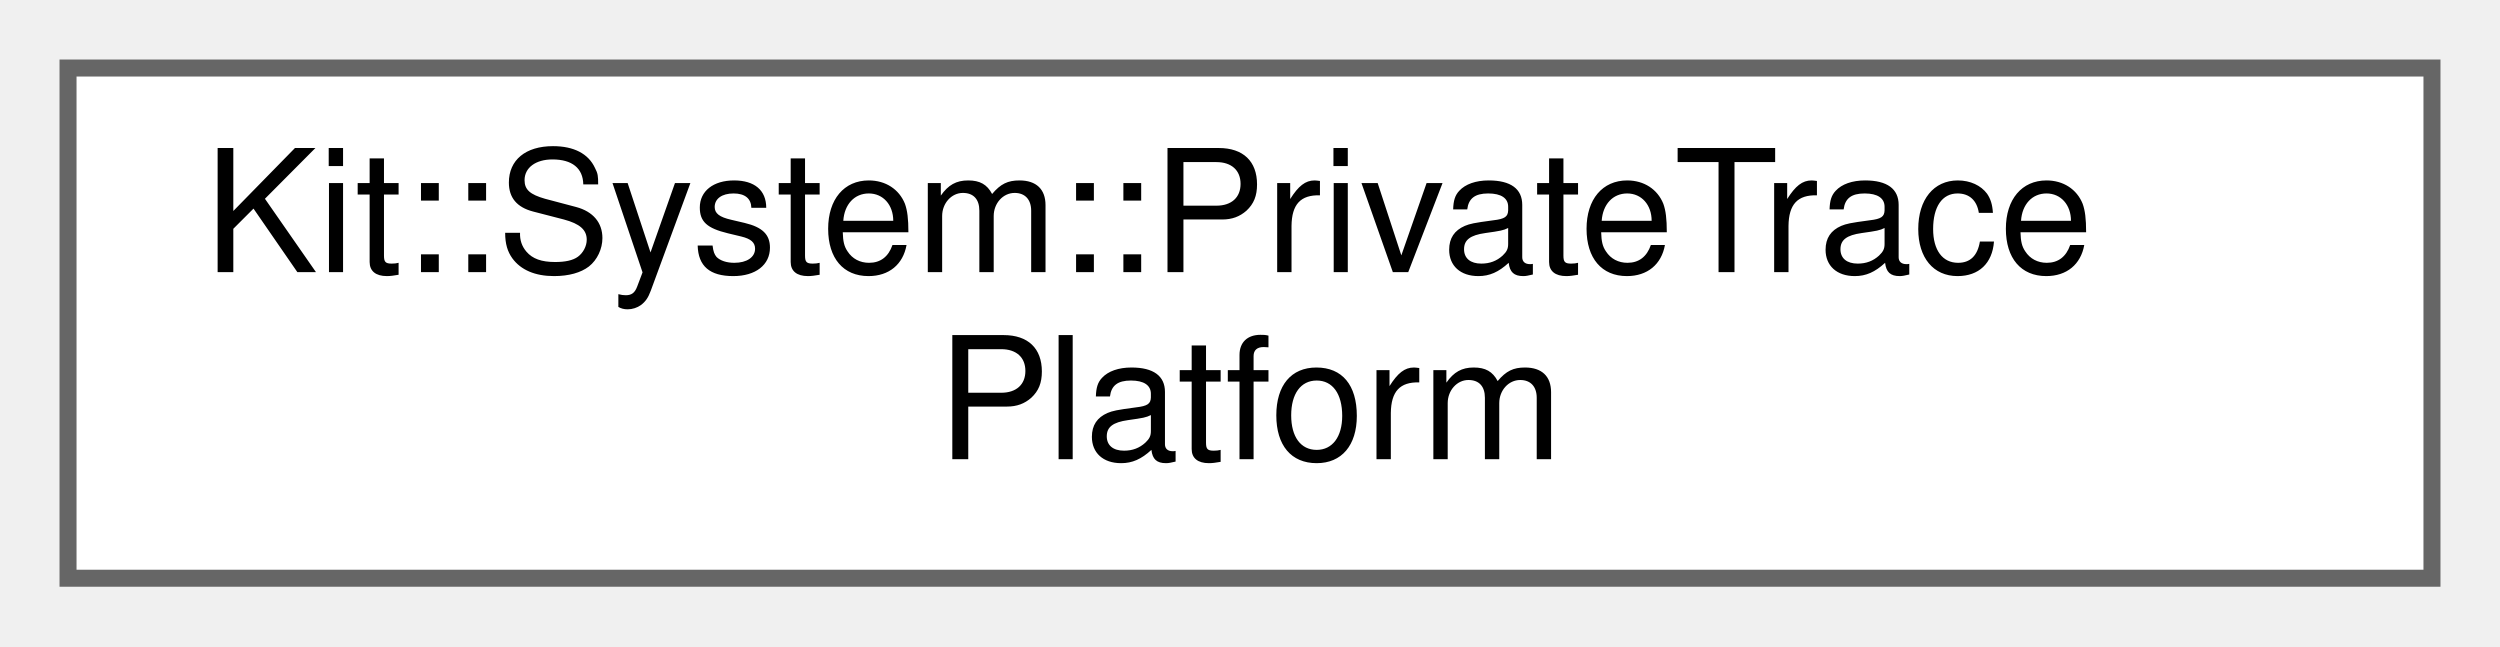
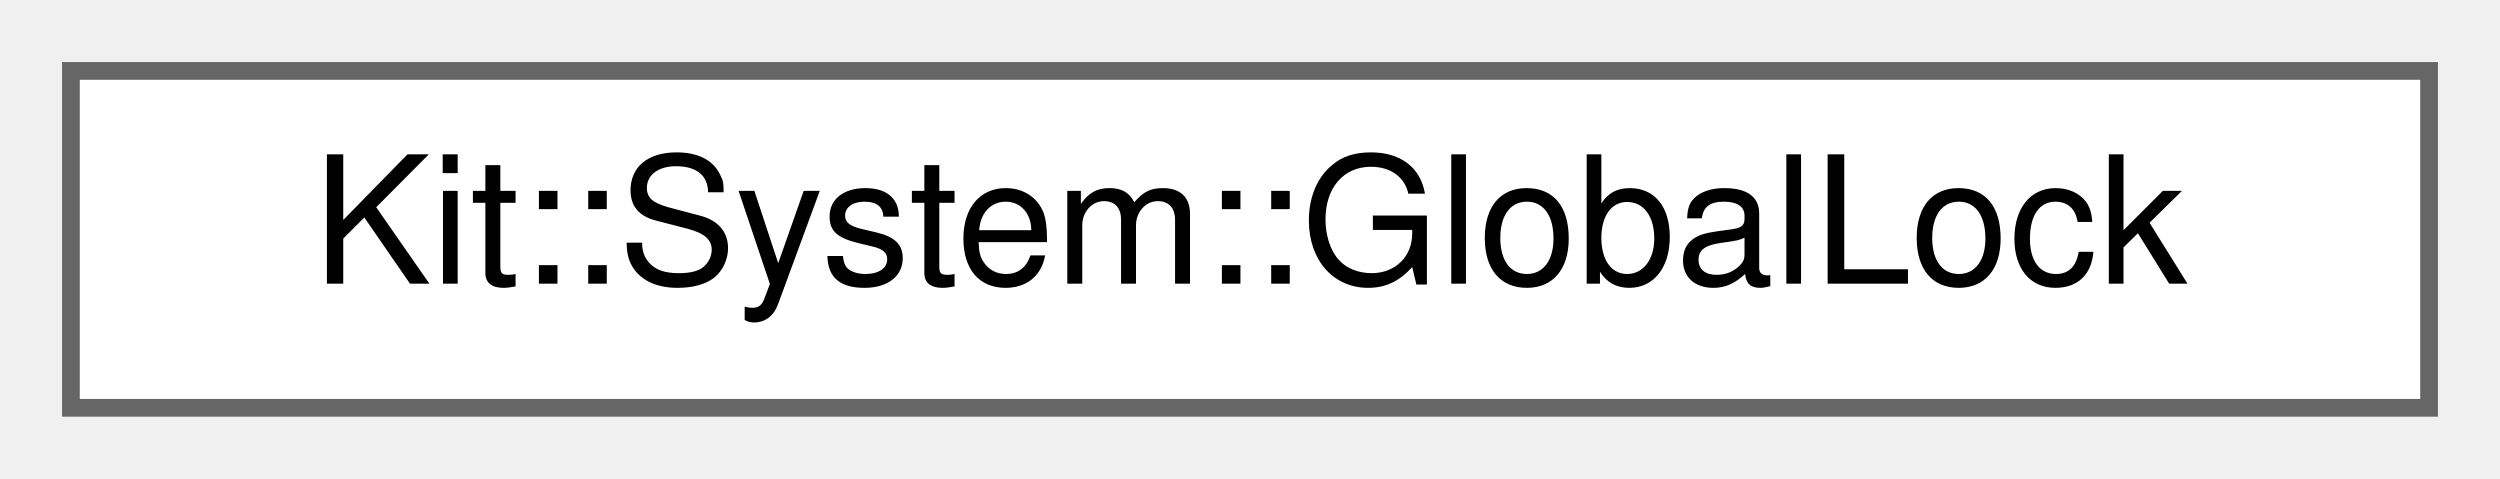
- <svg xmlns="http://www.w3.org/2000/svg" xmlns:xlink="http://www.w3.org/1999/xlink" width="147pt" height="38pt" viewBox="0.00 0.00 147.00 38.00">
-   <g id="graph0" class="graph" transform="scale(1 1) rotate(0) translate(4 34)">
+ <svg xmlns="http://www.w3.org/2000/svg" xmlns:xlink="http://www.w3.org/1999/xlink" width="141pt" height="27pt" viewBox="0.00 0.00 141.00 27.00">
+   <g id="graph0" class="graph" transform="scale(1 1) rotate(0) translate(4 23)">
    <g id="Node000000" class="node">
      <g id="a_Node000000">
-         <a xlink:href="class_kit_1_1_system_1_1_private_trace_platform.html" target="_top" xlink:title="This class defines the interface to the platform specific implementation of the Kit::System::Trace in...">
-           <polygon fill="white" stroke="#666666" points="139,-30 0,-30 0,0 139,0 139,-30" />
-           <text text-anchor="start" x="8" y="-18" font-family="Helvetica,sans-Serif" font-size="10.00">Kit::System::PrivateTrace</text>
-           <text text-anchor="middle" x="69.5" y="-7" font-family="Helvetica,sans-Serif" font-size="10.00">Platform</text>
+         <a xlink:href="class_kit_1_1_system_1_1_global_lock.html" target="_top" xlink:title="This class defines an interface for a &quot;Global Lock&quot;.">
+           <polygon fill="white" stroke="#666666" points="133,-19 0,-19 0,0 133,0 133,-19" />
+           <text text-anchor="middle" x="66.5" y="-7" font-family="Helvetica,sans-Serif" font-size="10.00">Kit::System::GlobalLock</text>
        </a>
      </g>
    </g>
  </g>
</svg>
